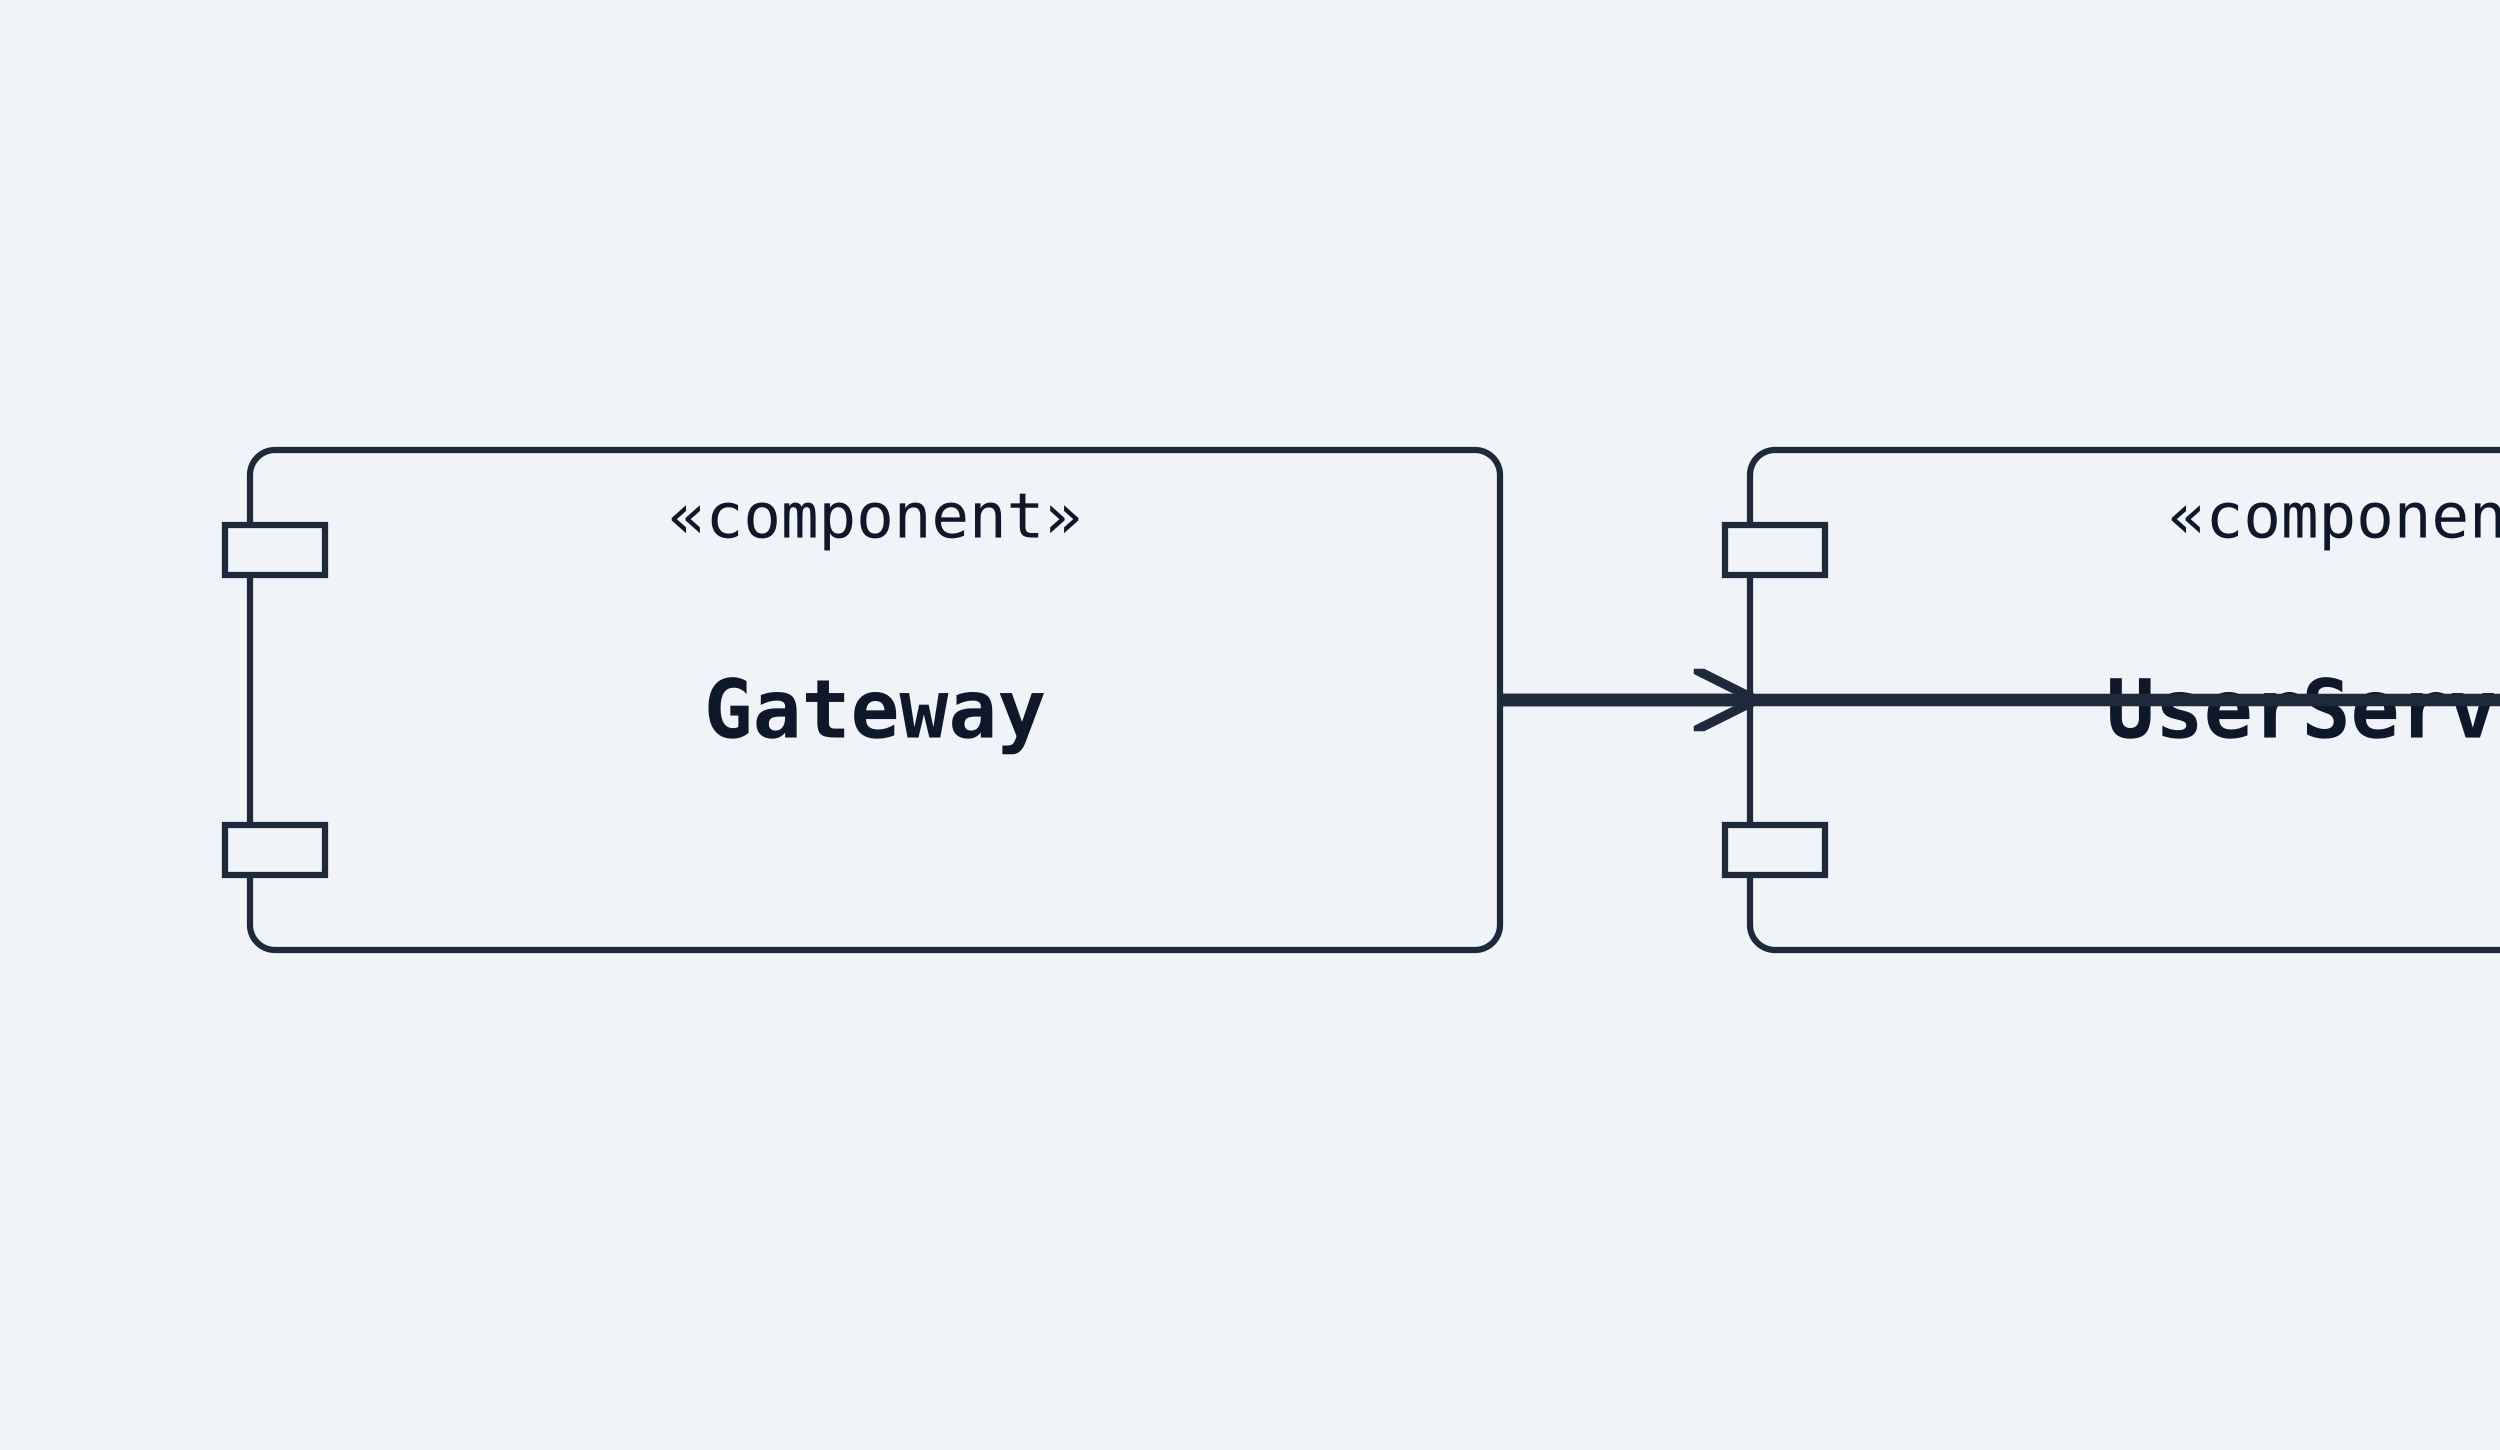
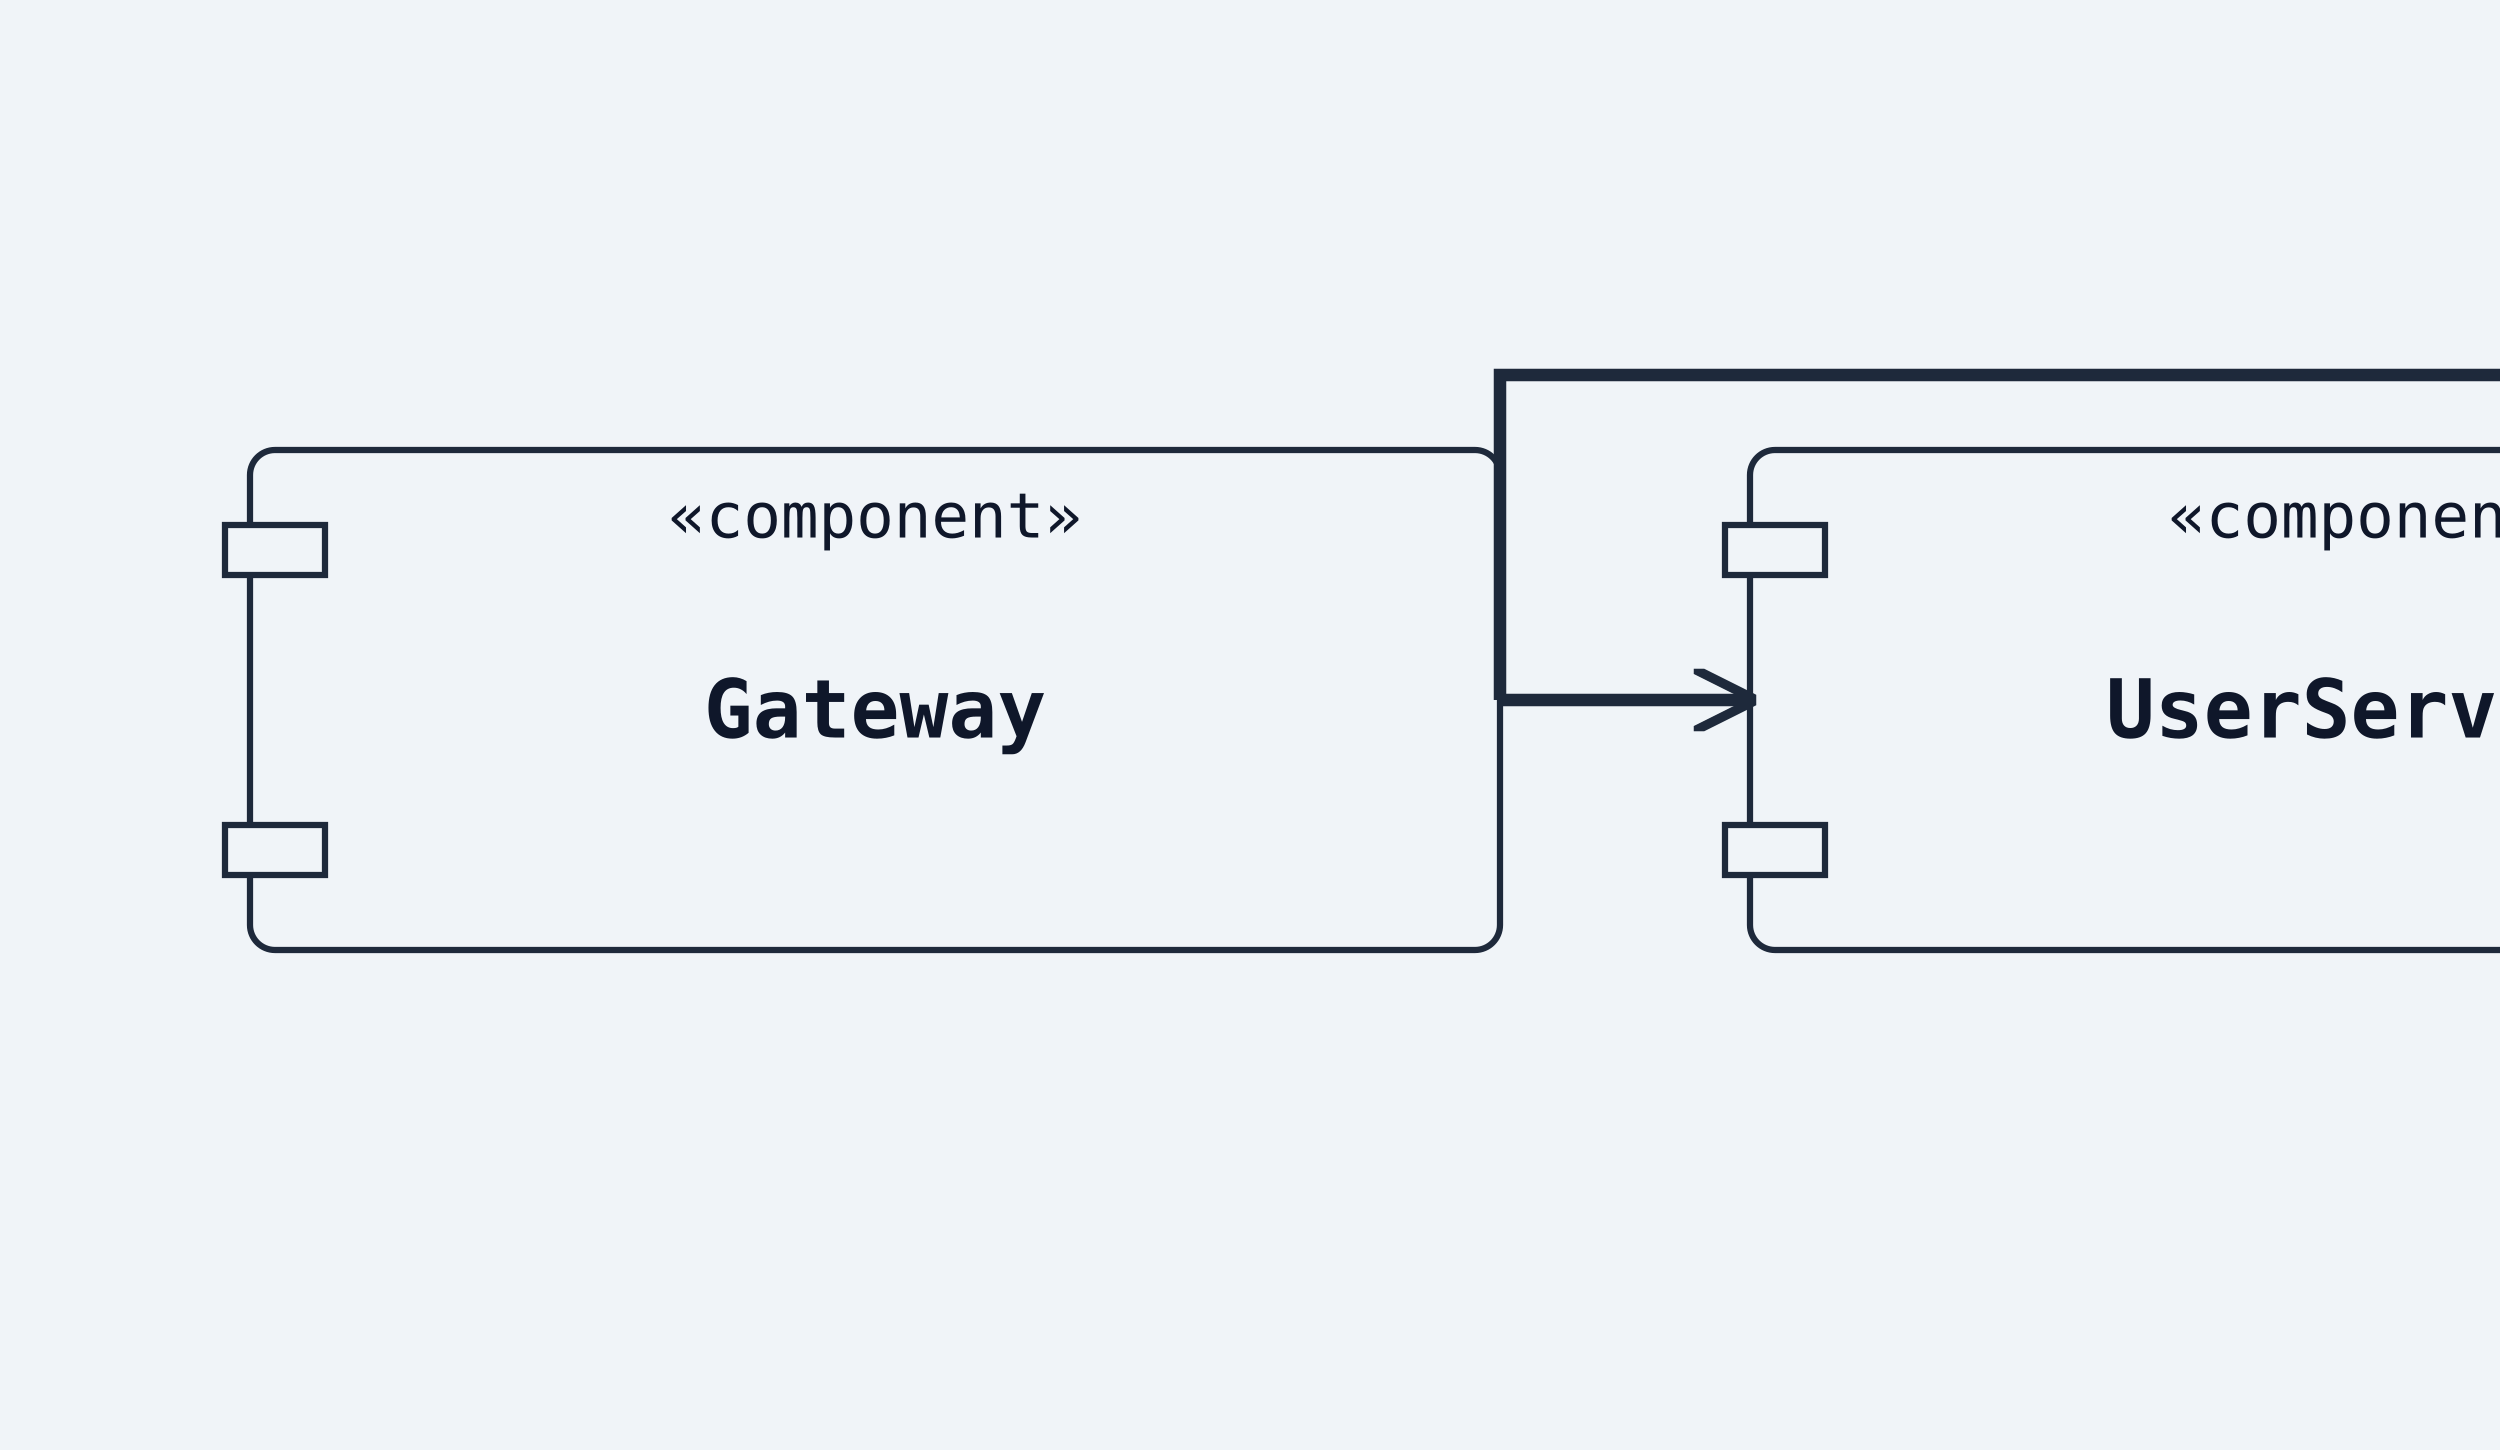
<svg xmlns="http://www.w3.org/2000/svg" width="400" height="232" viewBox="0 0 400 232">
  <rect width="100%" height="100%" fill="#f0f4f8" />
  <defs>
    <marker id="arrow-open" viewBox="0 0 10 10" refX="9" refY="5" markerWidth="10" markerHeight="10" markerUnits="userSpaceOnUse" orient="auto-start-reverse">
      <path d="M0,0 L10,5 L0,10" fill="none" stroke="#1e293b" stroke-width="1.5" />
    </marker>
    <marker id="arrow-triangle" viewBox="0 0 12 12" refX="11" refY="6" markerWidth="12" markerHeight="12" markerUnits="userSpaceOnUse" orient="auto-start-reverse">
      <polygon points="0,0 12,6 0,12" fill="#ffffff" stroke="#1e293b" stroke-width="1.5" fill-rule="nonzero" />
    </marker>
    <marker id="arrow-diamond-filled" viewBox="0 0 14 10" refX="13" refY="5" markerWidth="14" markerHeight="10" markerUnits="userSpaceOnUse" orient="auto-start-reverse">
      <path d="M0,5 L7,0 L14,5 L7,10 z" fill="#1e293b" stroke="#1e293b" stroke-width="1" />
    </marker>
    <marker id="arrow-diamond-open" viewBox="0 0 14 10" refX="13" refY="5" markerWidth="14" markerHeight="10" markerUnits="userSpaceOnUse" orient="auto-start-reverse">
      <path d="M0,5 L7,0 L14,5 L7,10 z" fill="#ffffff" stroke="#1e293b" stroke-width="1" />
    </marker>
  </defs>
  <rect class="uml-node uml-component" data-uml-kind="component" x="40" y="72" width="200" height="80" rx="4" ry="4" fill="#f0f4f8" stroke="#1e293b" stroke-width="1" />
  <rect x="36" y="84" width="16" height="8" fill="#f0f4f8" stroke="#1e293b" stroke-width="1" />
  <rect x="36" y="132" width="16" height="8" fill="#f0f4f8" stroke="#1e293b" stroke-width="1" />
  <text x="140" y="118" text-anchor="middle" font-family="monospace" font-size="13" font-weight="600" fill="#0f172a">Gateway</text>
  <text x="140" y="86" text-anchor="middle" font-family="monospace" font-size="10" fill="#0f172a">«component»</text>
  <rect class="uml-node uml-component" data-uml-kind="component" x="280" y="72" width="200" height="80" rx="4" ry="4" fill="#f0f4f8" stroke="#1e293b" stroke-width="1" />
  <rect x="276" y="84" width="16" height="8" fill="#f0f4f8" stroke="#1e293b" stroke-width="1" />
  <rect x="276" y="132" width="16" height="8" fill="#f0f4f8" stroke="#1e293b" stroke-width="1" />
  <text x="380" y="118" text-anchor="middle" font-family="monospace" font-size="13" font-weight="600" fill="#0f172a">UserService</text>
  <text x="380" y="86" text-anchor="middle" font-family="monospace" font-size="10" fill="#0f172a">«component»</text>
  <rect class="uml-node uml-component" data-uml-kind="component" x="520" y="72" width="200" height="80" rx="4" ry="4" fill="#f0f4f8" stroke="#1e293b" stroke-width="1" />
  <rect x="516" y="84" width="16" height="8" fill="#f0f4f8" stroke="#1e293b" stroke-width="1" />
  <rect x="516" y="132" width="16" height="8" fill="#f0f4f8" stroke="#1e293b" stroke-width="1" />
  <text x="620" y="118" text-anchor="middle" font-family="monospace" font-size="13" font-weight="600" fill="#0f172a">ProductService</text>
  <text x="620" y="86" text-anchor="middle" font-family="monospace" font-size="10" fill="#0f172a">«component»</text>
  <line class="uml-relation" data-uml-from="Gateway" data-uml-to="UserService" data-uml-arrow="--&gt;" x1="240" y1="112" x2="280" y2="112" stroke="#1e293b" stroke-width="2" marker-end="url(#arrow-open)" />
-   <polyline class="uml-relation" data-uml-from="Gateway" data-uml-to="ProductService" data-uml-arrow="--&gt;" points="240,112 240,112 520,112 520,112" fill="none" stroke="#1e293b" stroke-width="2" marker-end="url(#arrow-open)" />
+   <polyline class="uml-relation" data-uml-from="Gateway" data-uml-to="ProductService" data-uml-arrow="--&gt;" points="240,112 240,60 520,60 520,112" fill="none" stroke="#1e293b" stroke-width="2" marker-end="url(#arrow-open)" />
</svg>
